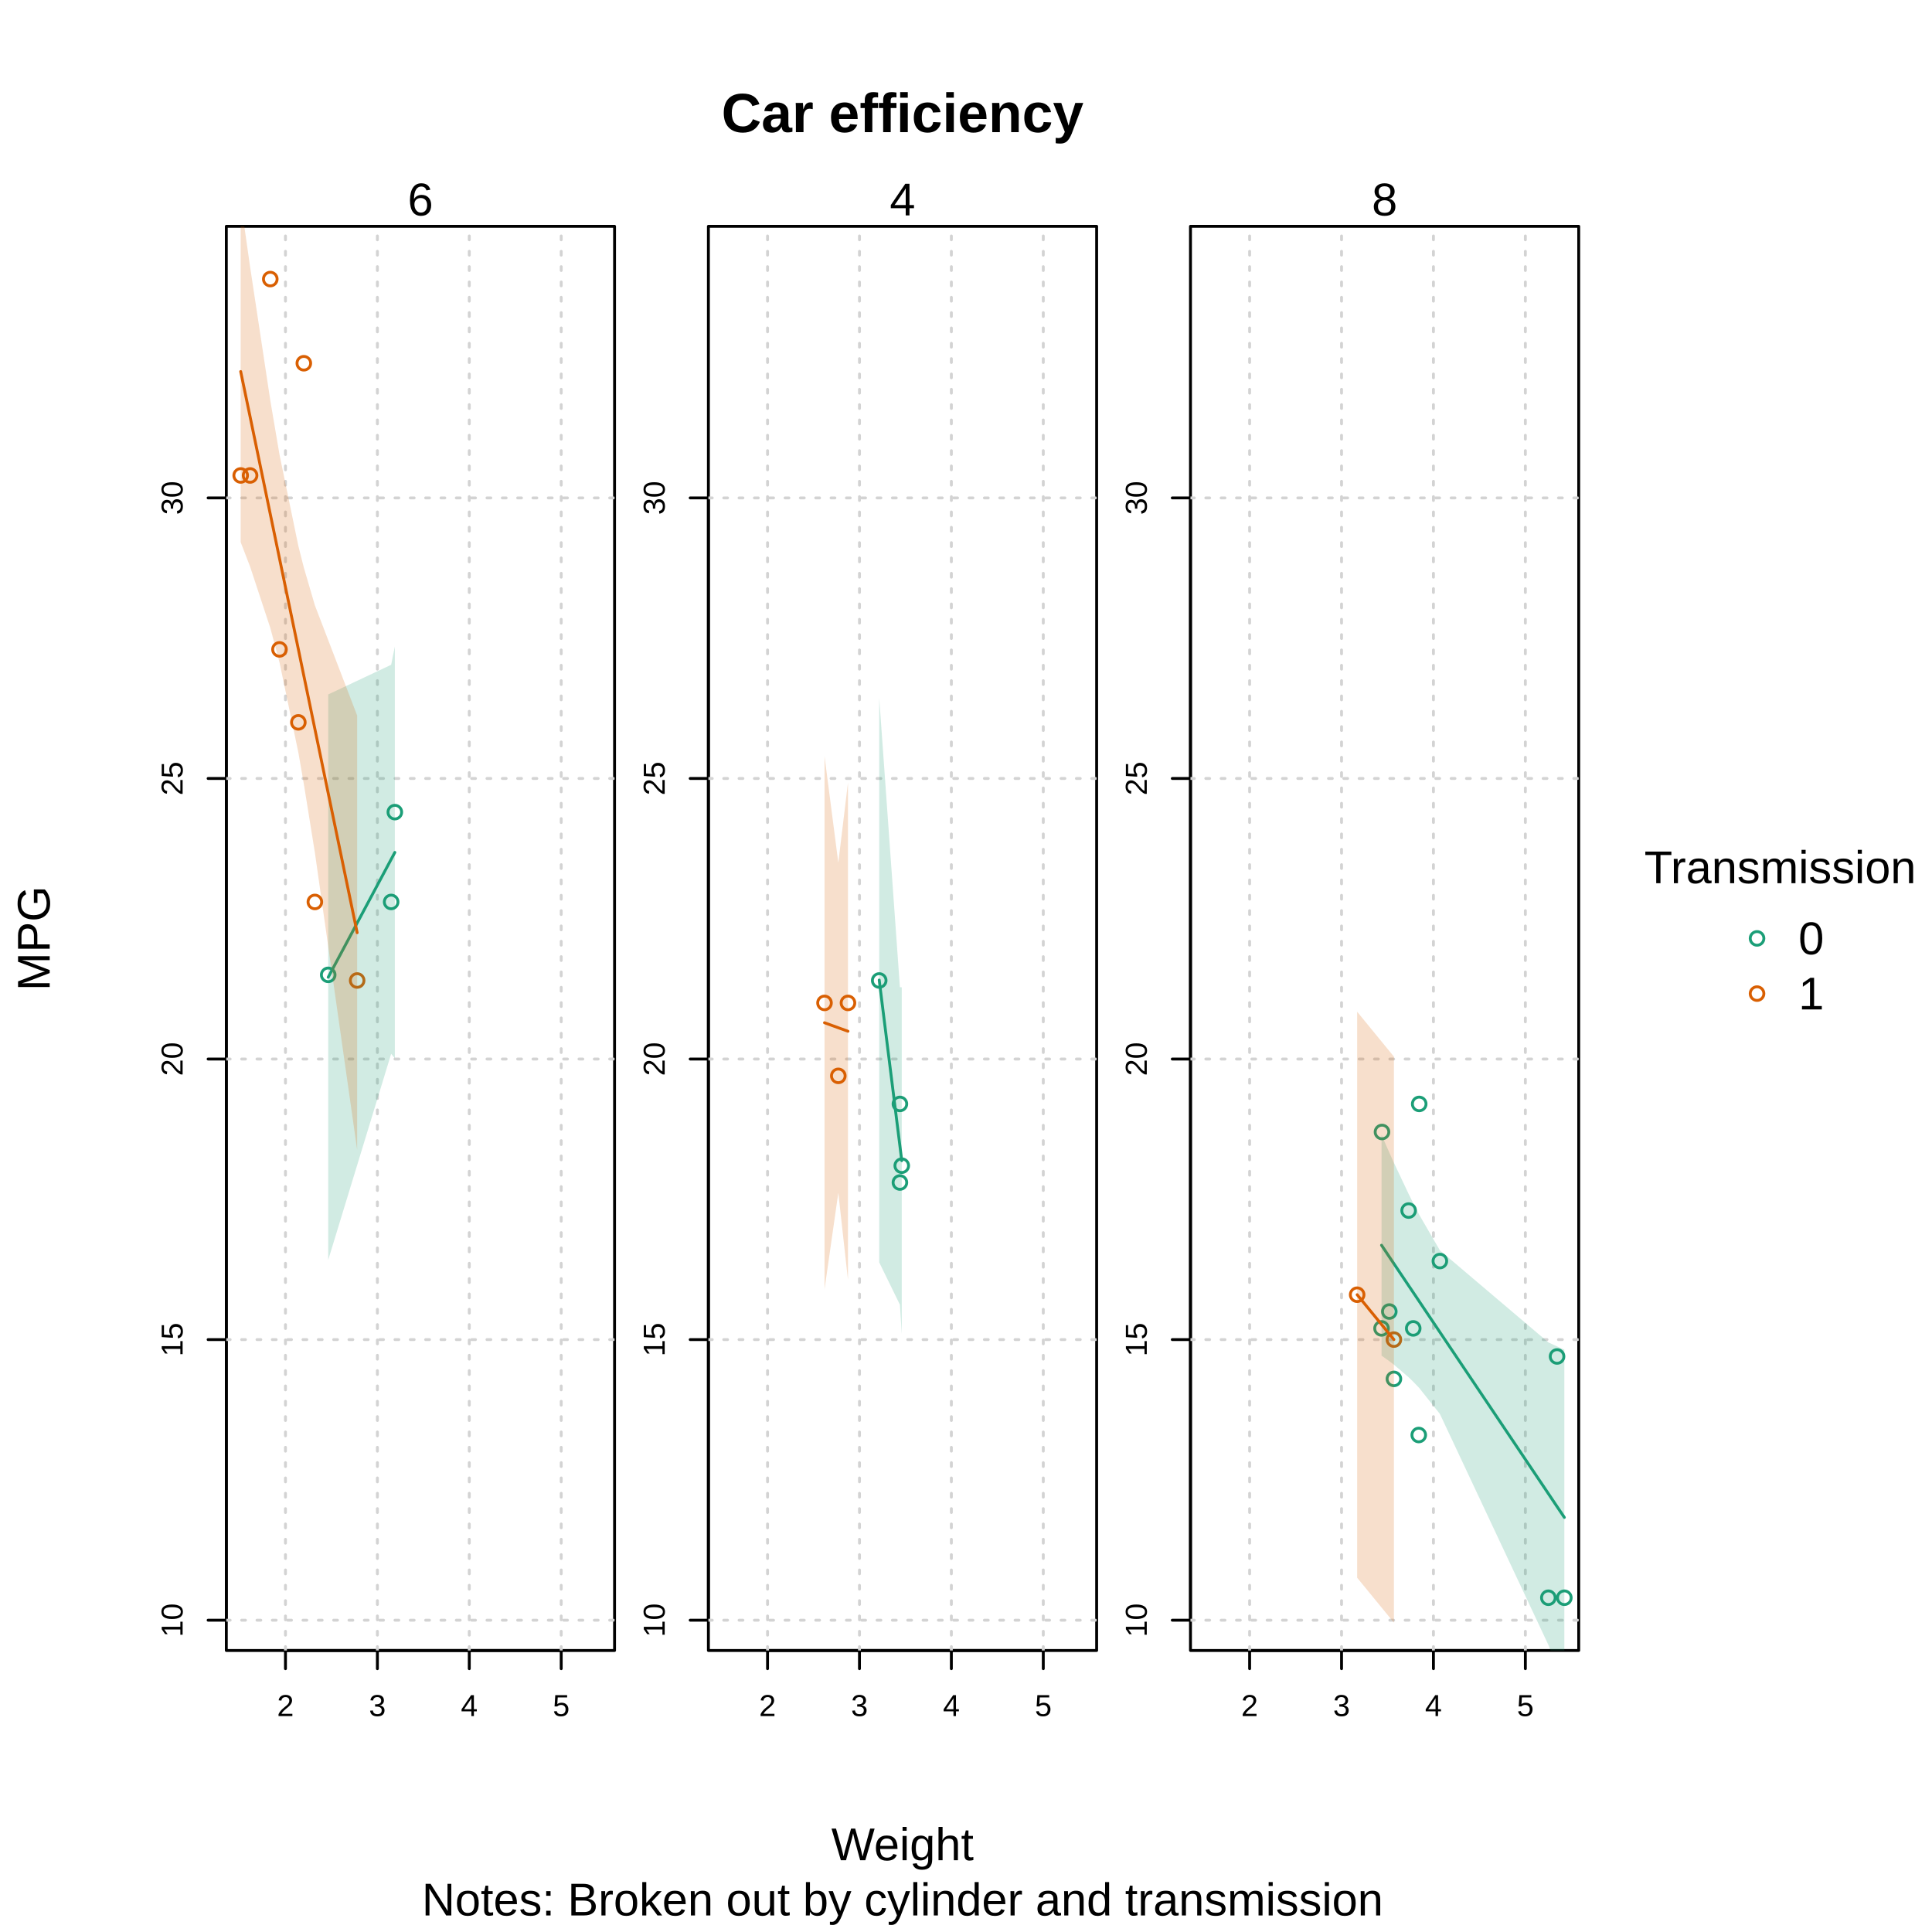
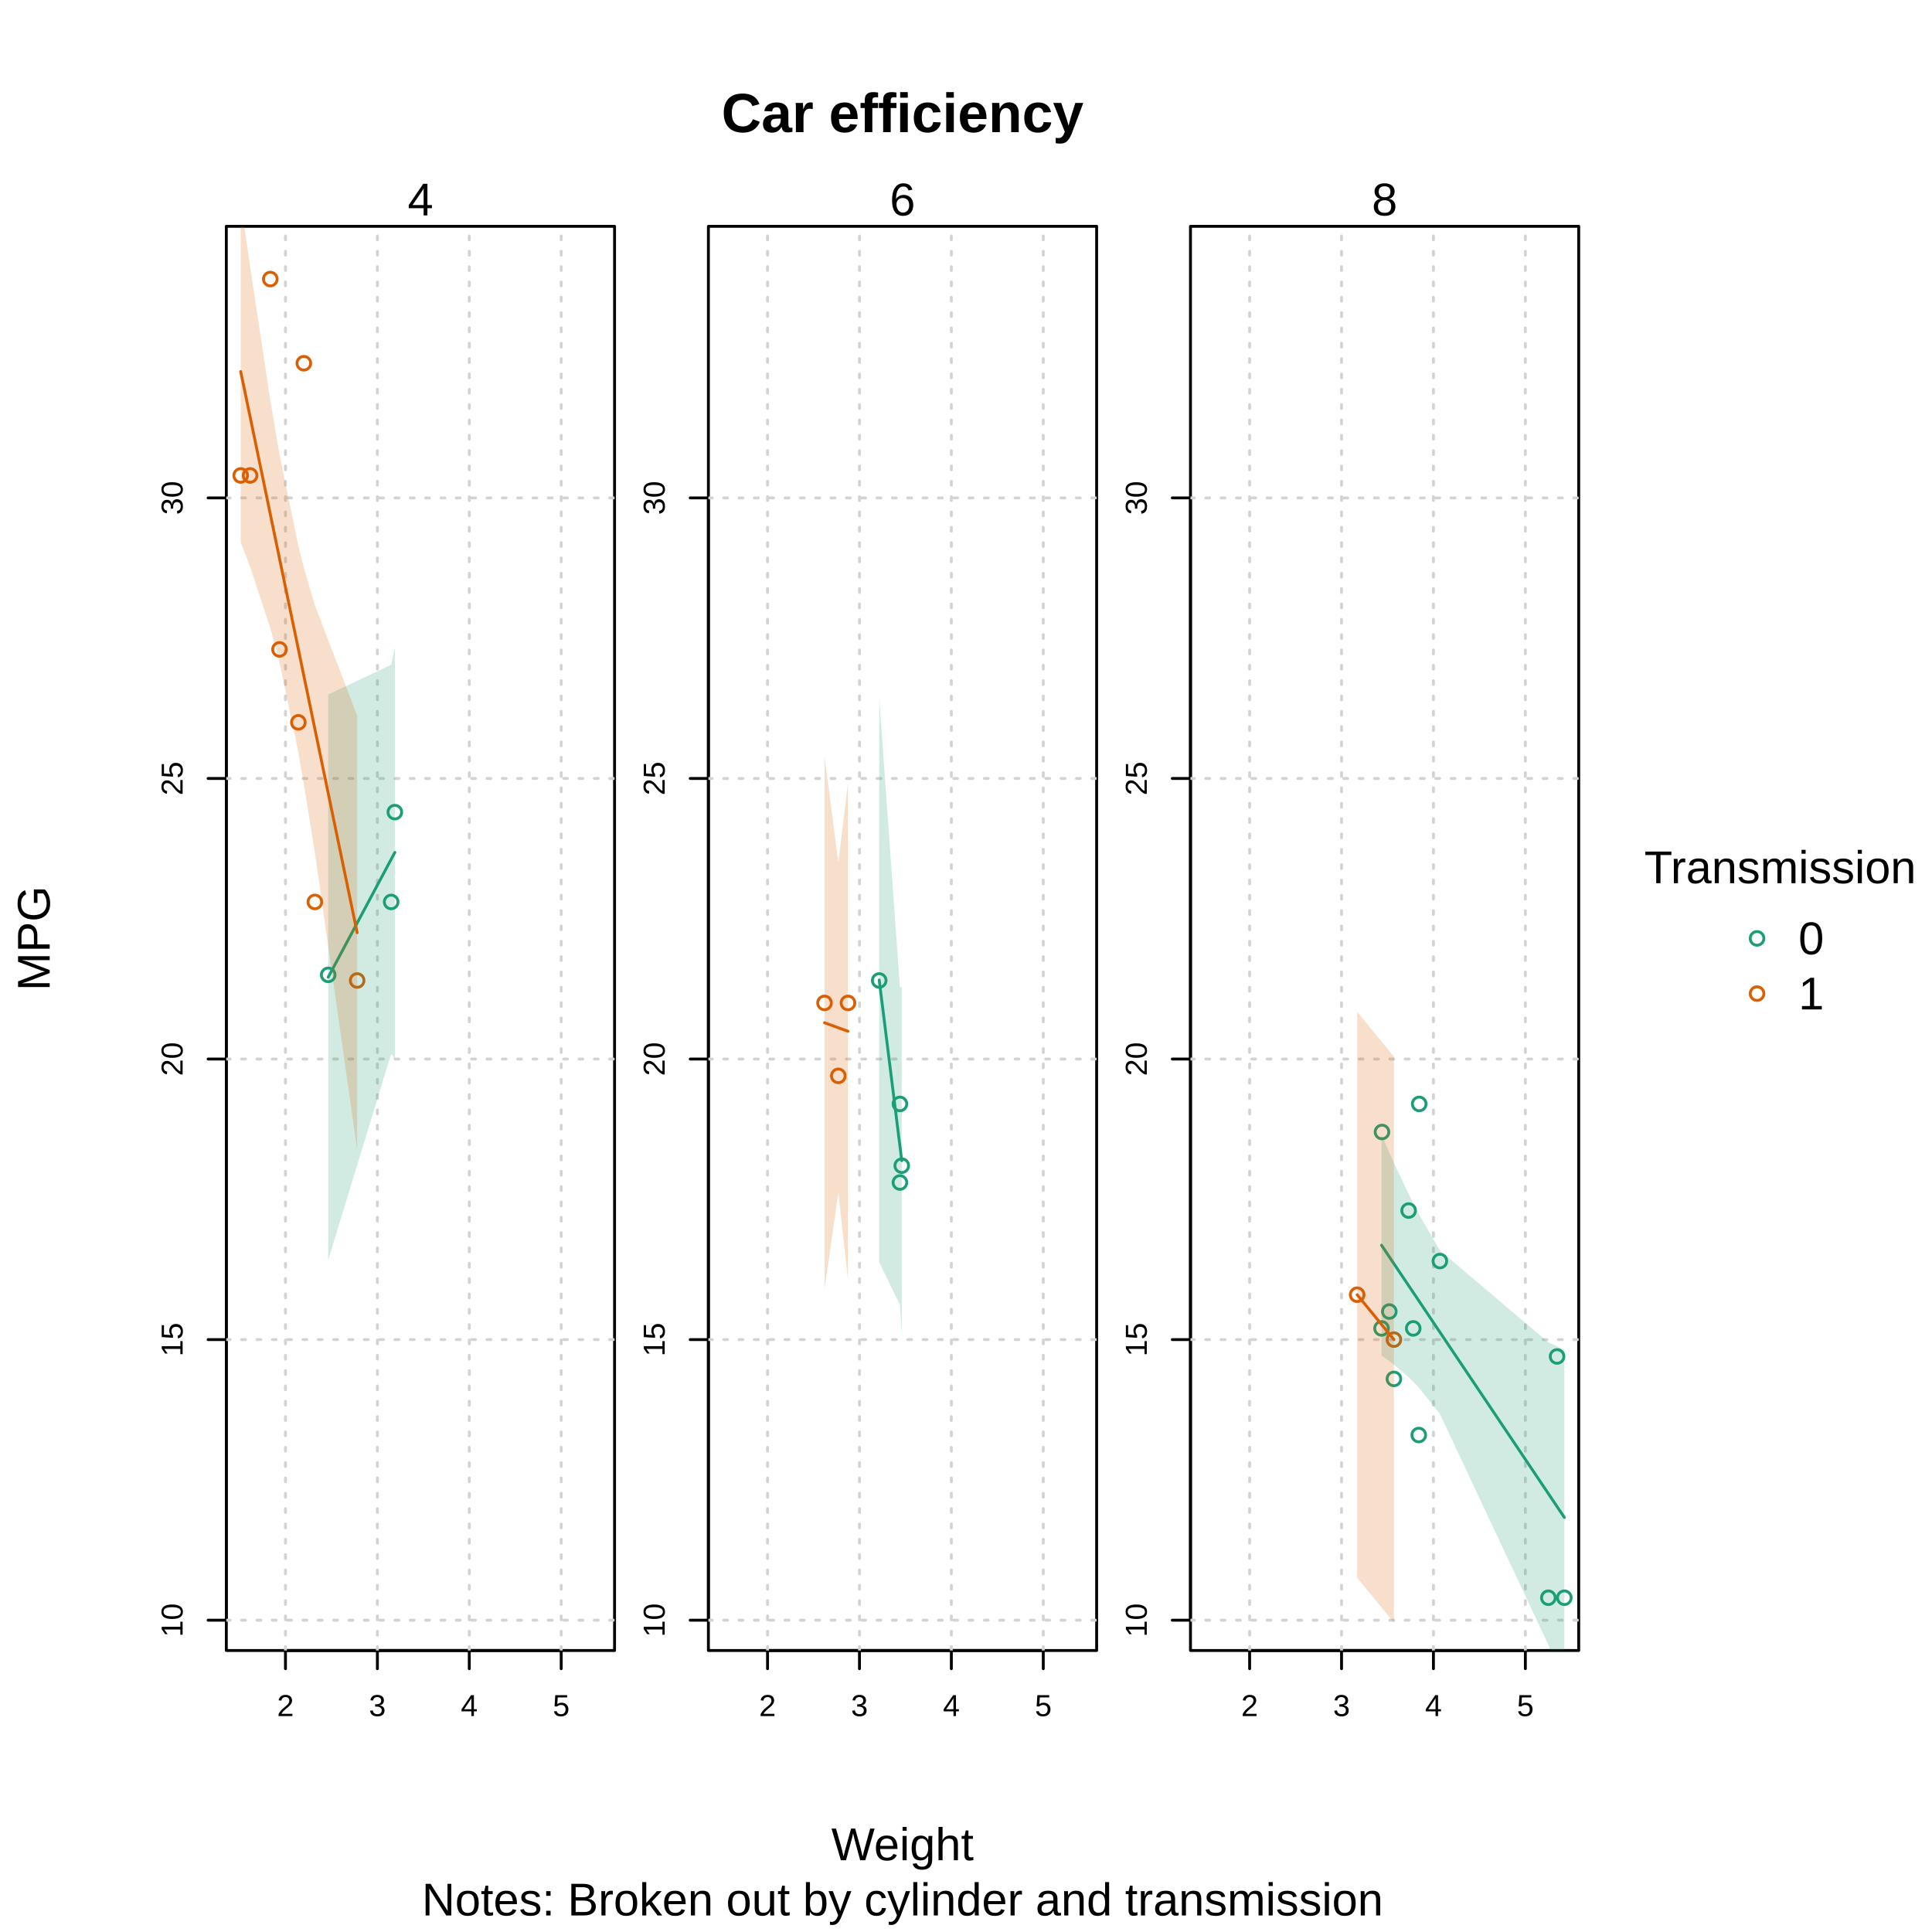
<svg xmlns="http://www.w3.org/2000/svg" class="svglite" width="504.00pt" height="504.00pt" viewBox="0 0 504.00 504.00">
  <defs>
    <style type="text/css">
    .svglite line, .svglite polyline, .svglite polygon, .svglite path, .svglite rect, .svglite circle {
      fill: none;
      stroke: #000000;
      stroke-linecap: round;
      stroke-linejoin: round;
      stroke-miterlimit: 10.00;
    }
    .svglite text {
      white-space: pre;
    }
  </style>
  </defs>
  <rect width="100%" height="100%" style="stroke: none; fill: #FFFFFF;" />
  <defs>
    <clipPath id="cpMC4wMHw1MDQuMDB8MC4wMHw1MDQuMDA=">
      <rect x="0.00" y="0.00" width="504.00" height="504.00" />
    </clipPath>
  </defs>
  <g clip-path="url(#cpMC4wMHw1MDQuMDB8MC4wMHw1MDQuMDA=)">
    <circle cx="458.36" cy="244.80" r="1.78" style="stroke-width: 0.75; stroke: #1B9E77;" />
    <circle cx="458.36" cy="259.20" r="1.78" style="stroke-width: 0.75; stroke: #D95F02;" />
    <text x="464.40" y="230.40" text-anchor="middle" style="font-size: 12.00px; font-family: &quot;Liberation Sans&quot;;" textLength="70.92px" lengthAdjust="spacingAndGlyphs">Transmission</text>
    <text x="469.16" y="248.93" style="font-size: 12.00px; font-family: &quot;Liberation Sans&quot;;" textLength="6.67px" lengthAdjust="spacingAndGlyphs">0</text>
    <text x="469.16" y="263.33" style="font-size: 12.00px; font-family: &quot;Liberation Sans&quot;;" textLength="6.67px" lengthAdjust="spacingAndGlyphs">1</text>
  </g>
  <defs>
    <clipPath id="cpMC4wMHw0MTEuODR8MC4wMHw1MDQuMDA=">
      <rect x="0.00" y="0.00" width="411.84" height="504.00" />
    </clipPath>
  </defs>
  <g clip-path="url(#cpMC4wMHw0MTEuODR8MC4wMHw1MDQuMDA=)">
    <text x="235.44" y="34.47" text-anchor="middle" style="font-size: 14.40px; font-weight: bold; font-family: &quot;Liberation Sans&quot;;" textLength="94.41px" lengthAdjust="spacingAndGlyphs">Car efficiency</text>
    <text x="235.44" y="499.68" text-anchor="middle" style="font-size: 12.00px; font-family: &quot;Liberation Sans&quot;;" textLength="250.83px" lengthAdjust="spacingAndGlyphs">Notes: Broken out by cylinder and transmission</text>
    <text x="235.44" y="485.28" text-anchor="middle" style="font-size: 12.00px; font-family: &quot;Liberation Sans&quot;;" textLength="37.13px" lengthAdjust="spacingAndGlyphs">Weight</text>
    <text transform="translate(12.96,244.80) rotate(-90)" text-anchor="middle" style="font-size: 12.00px; font-family: &quot;Liberation Sans&quot;;" textLength="27.35px" lengthAdjust="spacingAndGlyphs">MPG</text>
  </g>
  <defs>
    <clipPath id="cpNTkuMDR8MTYwLjMyfDU5LjA0fDQzMC41Ng==">
      <rect x="59.04" y="59.04" width="101.28" height="371.52" />
    </clipPath>
  </defs>
  <g clip-path="url(#cpNTkuMDR8MTYwLjMyfDU5LjA0fDQzMC41Ng==)">
</g>
  <g clip-path="url(#cpMC4wMHw1MDQuMDB8MC4wMHw1MDQuMDA=)">
    <line x1="74.47" y1="430.56" x2="146.40" y2="430.56" style="stroke-width: 0.75;" />
    <line x1="74.47" y1="430.56" x2="74.47" y2="435.31" style="stroke-width: 0.75;" />
    <line x1="98.45" y1="430.56" x2="98.45" y2="435.31" style="stroke-width: 0.75;" />
    <line x1="122.42" y1="430.56" x2="122.42" y2="435.31" style="stroke-width: 0.75;" />
    <line x1="146.40" y1="430.56" x2="146.40" y2="435.31" style="stroke-width: 0.75;" />
    <text x="74.47" y="447.67" text-anchor="middle" style="font-size: 7.92px; font-family: &quot;Liberation Sans&quot;;" textLength="4.40px" lengthAdjust="spacingAndGlyphs">2</text>
    <text x="98.45" y="447.67" text-anchor="middle" style="font-size: 7.92px; font-family: &quot;Liberation Sans&quot;;" textLength="4.40px" lengthAdjust="spacingAndGlyphs">3</text>
    <text x="122.42" y="447.67" text-anchor="middle" style="font-size: 7.92px; font-family: &quot;Liberation Sans&quot;;" textLength="4.40px" lengthAdjust="spacingAndGlyphs">4</text>
    <text x="146.40" y="447.67" text-anchor="middle" style="font-size: 7.92px; font-family: &quot;Liberation Sans&quot;;" textLength="4.40px" lengthAdjust="spacingAndGlyphs">5</text>
    <line x1="59.04" y1="422.66" x2="59.04" y2="129.89" style="stroke-width: 0.75;" />
    <line x1="59.04" y1="422.66" x2="54.29" y2="422.66" style="stroke-width: 0.75;" />
    <line x1="59.04" y1="349.46" x2="54.29" y2="349.46" style="stroke-width: 0.75;" />
    <line x1="59.04" y1="276.27" x2="54.29" y2="276.27" style="stroke-width: 0.75;" />
    <line x1="59.04" y1="203.08" x2="54.29" y2="203.08" style="stroke-width: 0.75;" />
    <line x1="59.04" y1="129.89" x2="54.29" y2="129.89" style="stroke-width: 0.75;" />
    <text transform="translate(47.64,422.66) rotate(-90)" text-anchor="middle" style="font-size: 7.92px; font-family: &quot;Liberation Sans&quot;;" textLength="8.80px" lengthAdjust="spacingAndGlyphs">10</text>
    <text transform="translate(47.64,349.46) rotate(-90)" text-anchor="middle" style="font-size: 7.92px; font-family: &quot;Liberation Sans&quot;;" textLength="8.80px" lengthAdjust="spacingAndGlyphs">15</text>
    <text transform="translate(47.64,276.27) rotate(-90)" text-anchor="middle" style="font-size: 7.92px; font-family: &quot;Liberation Sans&quot;;" textLength="8.80px" lengthAdjust="spacingAndGlyphs">20</text>
    <text transform="translate(47.64,203.08) rotate(-90)" text-anchor="middle" style="font-size: 7.92px; font-family: &quot;Liberation Sans&quot;;" textLength="8.80px" lengthAdjust="spacingAndGlyphs">25</text>
    <text transform="translate(47.64,129.89) rotate(-90)" text-anchor="middle" style="font-size: 7.92px; font-family: &quot;Liberation Sans&quot;;" textLength="8.80px" lengthAdjust="spacingAndGlyphs">30</text>
    <polygon points="59.04,430.56 160.32,430.56 160.32,59.04 59.04,59.04 " style="stroke-width: 0.75;" />
  </g>
  <g clip-path="url(#cpNTkuMDR8MTYwLjMyfDU5LjA0fDQzMC41Ng==)">
    <line x1="50.49" y1="430.56" x2="50.49" y2="59.04" style="stroke-width: 0.75; stroke: #D3D3D3; stroke-dasharray: 1.00,3.00;" />
    <line x1="74.47" y1="430.56" x2="74.47" y2="59.04" style="stroke-width: 0.75; stroke: #D3D3D3; stroke-dasharray: 1.00,3.00;" />
    <line x1="98.45" y1="430.56" x2="98.45" y2="59.04" style="stroke-width: 0.75; stroke: #D3D3D3; stroke-dasharray: 1.00,3.00;" />
    <line x1="122.42" y1="430.56" x2="122.42" y2="59.04" style="stroke-width: 0.75; stroke: #D3D3D3; stroke-dasharray: 1.00,3.00;" />
    <line x1="146.40" y1="430.56" x2="146.40" y2="59.04" style="stroke-width: 0.75; stroke: #D3D3D3; stroke-dasharray: 1.00,3.00;" />
    <line x1="170.38" y1="430.56" x2="170.38" y2="59.04" style="stroke-width: 0.75; stroke: #D3D3D3; stroke-dasharray: 1.00,3.00;" />
    <line x1="59.04" y1="495.85" x2="160.32" y2="495.85" style="stroke-width: 0.75; stroke: #D3D3D3; stroke-dasharray: 1.00,3.00;" />
    <line x1="59.04" y1="422.66" x2="160.32" y2="422.66" style="stroke-width: 0.75; stroke: #D3D3D3; stroke-dasharray: 1.00,3.00;" />
    <line x1="59.04" y1="349.46" x2="160.32" y2="349.46" style="stroke-width: 0.75; stroke: #D3D3D3; stroke-dasharray: 1.00,3.00;" />
    <line x1="59.04" y1="276.27" x2="160.32" y2="276.27" style="stroke-width: 0.75; stroke: #D3D3D3; stroke-dasharray: 1.00,3.00;" />
    <line x1="59.04" y1="203.08" x2="160.32" y2="203.08" style="stroke-width: 0.75; stroke: #D3D3D3; stroke-dasharray: 1.00,3.00;" />
    <line x1="59.04" y1="129.89" x2="160.32" y2="129.89" style="stroke-width: 0.75; stroke: #D3D3D3; stroke-dasharray: 1.00,3.00;" />
    <line x1="59.04" y1="56.70" x2="160.32" y2="56.70" style="stroke-width: 0.75; stroke: #D3D3D3; stroke-dasharray: 1.00,3.00;" />
    <line x1="59.04" y1="-16.49" x2="160.32" y2="-16.49" style="stroke-width: 0.75; stroke: #D3D3D3; stroke-dasharray: 1.00,3.00;" />
  </g>
  <g clip-path="url(#cpMC4wMHw1MDQuMDB8MC4wMHw1MDQuMDA=)">
-     <text x="109.68" y="56.19" text-anchor="middle" style="font-size: 12.00px; font-family: &quot;Liberation Sans&quot;;" textLength="6.67px" lengthAdjust="spacingAndGlyphs">6</text>
+     <text x="109.68" y="56.19" text-anchor="middle" style="font-size: 12.00px; font-family: &quot;Liberation Sans&quot;;" textLength="6.67px" lengthAdjust="spacingAndGlyphs">4</text>
  </g>
  <defs>
    <clipPath id="cpMTg0LjgwfDI4Ni4wOHw1OS4wNHw0MzAuNTY=">
      <rect x="184.80" y="59.04" width="101.28" height="371.52" />
    </clipPath>
  </defs>
  <g clip-path="url(#cpMTg0LjgwfDI4Ni4wOHw1OS4wNHw0MzAuNTY=)">
</g>
  <g clip-path="url(#cpMC4wMHw1MDQuMDB8MC4wMHw1MDQuMDA=)">
    <line x1="200.23" y1="430.56" x2="272.16" y2="430.56" style="stroke-width: 0.75;" />
    <line x1="200.23" y1="430.56" x2="200.23" y2="435.31" style="stroke-width: 0.75;" />
    <line x1="224.21" y1="430.56" x2="224.21" y2="435.31" style="stroke-width: 0.75;" />
    <line x1="248.18" y1="430.56" x2="248.18" y2="435.31" style="stroke-width: 0.75;" />
    <line x1="272.16" y1="430.56" x2="272.16" y2="435.31" style="stroke-width: 0.75;" />
    <text x="200.23" y="447.67" text-anchor="middle" style="font-size: 7.92px; font-family: &quot;Liberation Sans&quot;;" textLength="4.40px" lengthAdjust="spacingAndGlyphs">2</text>
    <text x="224.21" y="447.67" text-anchor="middle" style="font-size: 7.92px; font-family: &quot;Liberation Sans&quot;;" textLength="4.40px" lengthAdjust="spacingAndGlyphs">3</text>
    <text x="248.18" y="447.67" text-anchor="middle" style="font-size: 7.92px; font-family: &quot;Liberation Sans&quot;;" textLength="4.40px" lengthAdjust="spacingAndGlyphs">4</text>
    <text x="272.16" y="447.67" text-anchor="middle" style="font-size: 7.92px; font-family: &quot;Liberation Sans&quot;;" textLength="4.40px" lengthAdjust="spacingAndGlyphs">5</text>
    <line x1="184.80" y1="422.66" x2="184.80" y2="129.89" style="stroke-width: 0.75;" />
    <line x1="184.80" y1="422.66" x2="180.05" y2="422.66" style="stroke-width: 0.75;" />
    <line x1="184.80" y1="349.46" x2="180.05" y2="349.46" style="stroke-width: 0.75;" />
    <line x1="184.80" y1="276.27" x2="180.05" y2="276.27" style="stroke-width: 0.75;" />
    <line x1="184.80" y1="203.08" x2="180.05" y2="203.08" style="stroke-width: 0.75;" />
    <line x1="184.80" y1="129.89" x2="180.05" y2="129.89" style="stroke-width: 0.75;" />
    <text transform="translate(173.40,422.66) rotate(-90)" text-anchor="middle" style="font-size: 7.92px; font-family: &quot;Liberation Sans&quot;;" textLength="8.80px" lengthAdjust="spacingAndGlyphs">10</text>
    <text transform="translate(173.40,349.46) rotate(-90)" text-anchor="middle" style="font-size: 7.92px; font-family: &quot;Liberation Sans&quot;;" textLength="8.80px" lengthAdjust="spacingAndGlyphs">15</text>
    <text transform="translate(173.40,276.27) rotate(-90)" text-anchor="middle" style="font-size: 7.92px; font-family: &quot;Liberation Sans&quot;;" textLength="8.80px" lengthAdjust="spacingAndGlyphs">20</text>
    <text transform="translate(173.40,203.08) rotate(-90)" text-anchor="middle" style="font-size: 7.92px; font-family: &quot;Liberation Sans&quot;;" textLength="8.80px" lengthAdjust="spacingAndGlyphs">25</text>
    <text transform="translate(173.40,129.89) rotate(-90)" text-anchor="middle" style="font-size: 7.92px; font-family: &quot;Liberation Sans&quot;;" textLength="8.80px" lengthAdjust="spacingAndGlyphs">30</text>
    <polygon points="184.80,430.56 286.08,430.56 286.08,59.04 184.80,59.04 " style="stroke-width: 0.75;" />
  </g>
  <g clip-path="url(#cpMTg0LjgwfDI4Ni4wOHw1OS4wNHw0MzAuNTY=)">
    <line x1="176.25" y1="430.56" x2="176.25" y2="59.04" style="stroke-width: 0.75; stroke: #D3D3D3; stroke-dasharray: 1.00,3.00;" />
    <line x1="200.23" y1="430.56" x2="200.23" y2="59.04" style="stroke-width: 0.75; stroke: #D3D3D3; stroke-dasharray: 1.00,3.00;" />
    <line x1="224.21" y1="430.56" x2="224.21" y2="59.04" style="stroke-width: 0.75; stroke: #D3D3D3; stroke-dasharray: 1.00,3.00;" />
    <line x1="248.18" y1="430.56" x2="248.18" y2="59.04" style="stroke-width: 0.75; stroke: #D3D3D3; stroke-dasharray: 1.00,3.00;" />
    <line x1="272.16" y1="430.56" x2="272.16" y2="59.04" style="stroke-width: 0.75; stroke: #D3D3D3; stroke-dasharray: 1.00,3.00;" />
    <line x1="296.14" y1="430.56" x2="296.14" y2="59.04" style="stroke-width: 0.75; stroke: #D3D3D3; stroke-dasharray: 1.00,3.00;" />
    <line x1="184.80" y1="495.85" x2="286.08" y2="495.85" style="stroke-width: 0.75; stroke: #D3D3D3; stroke-dasharray: 1.00,3.00;" />
    <line x1="184.80" y1="422.66" x2="286.08" y2="422.66" style="stroke-width: 0.75; stroke: #D3D3D3; stroke-dasharray: 1.00,3.00;" />
    <line x1="184.80" y1="349.46" x2="286.08" y2="349.46" style="stroke-width: 0.75; stroke: #D3D3D3; stroke-dasharray: 1.00,3.00;" />
    <line x1="184.80" y1="276.27" x2="286.08" y2="276.27" style="stroke-width: 0.75; stroke: #D3D3D3; stroke-dasharray: 1.00,3.00;" />
    <line x1="184.80" y1="203.08" x2="286.08" y2="203.08" style="stroke-width: 0.75; stroke: #D3D3D3; stroke-dasharray: 1.00,3.00;" />
    <line x1="184.80" y1="129.89" x2="286.08" y2="129.89" style="stroke-width: 0.75; stroke: #D3D3D3; stroke-dasharray: 1.00,3.00;" />
    <line x1="184.80" y1="56.70" x2="286.08" y2="56.70" style="stroke-width: 0.75; stroke: #D3D3D3; stroke-dasharray: 1.00,3.00;" />
    <line x1="184.80" y1="-16.49" x2="286.08" y2="-16.49" style="stroke-width: 0.75; stroke: #D3D3D3; stroke-dasharray: 1.00,3.00;" />
  </g>
  <g clip-path="url(#cpMC4wMHw1MDQuMDB8MC4wMHw1MDQuMDA=)">
-     <text x="235.44" y="56.19" text-anchor="middle" style="font-size: 12.00px; font-family: &quot;Liberation Sans&quot;;" textLength="6.67px" lengthAdjust="spacingAndGlyphs">4</text>
+     <text x="235.44" y="56.19" text-anchor="middle" style="font-size: 12.00px; font-family: &quot;Liberation Sans&quot;;" textLength="6.67px" lengthAdjust="spacingAndGlyphs">6</text>
  </g>
  <defs>
    <clipPath id="cpMzEwLjU2fDQxMS44NHw1OS4wNHw0MzAuNTY=">
      <rect x="310.56" y="59.04" width="101.28" height="371.52" />
    </clipPath>
  </defs>
  <g clip-path="url(#cpMzEwLjU2fDQxMS44NHw1OS4wNHw0MzAuNTY=)">
</g>
  <g clip-path="url(#cpMC4wMHw1MDQuMDB8MC4wMHw1MDQuMDA=)">
    <line x1="325.99" y1="430.56" x2="397.92" y2="430.56" style="stroke-width: 0.75;" />
    <line x1="325.99" y1="430.56" x2="325.99" y2="435.31" style="stroke-width: 0.75;" />
    <line x1="349.97" y1="430.56" x2="349.97" y2="435.31" style="stroke-width: 0.75;" />
    <line x1="373.94" y1="430.56" x2="373.94" y2="435.31" style="stroke-width: 0.75;" />
    <line x1="397.92" y1="430.56" x2="397.92" y2="435.31" style="stroke-width: 0.75;" />
    <text x="325.99" y="447.67" text-anchor="middle" style="font-size: 7.92px; font-family: &quot;Liberation Sans&quot;;" textLength="4.40px" lengthAdjust="spacingAndGlyphs">2</text>
    <text x="349.97" y="447.67" text-anchor="middle" style="font-size: 7.92px; font-family: &quot;Liberation Sans&quot;;" textLength="4.40px" lengthAdjust="spacingAndGlyphs">3</text>
    <text x="373.94" y="447.67" text-anchor="middle" style="font-size: 7.92px; font-family: &quot;Liberation Sans&quot;;" textLength="4.40px" lengthAdjust="spacingAndGlyphs">4</text>
    <text x="397.92" y="447.67" text-anchor="middle" style="font-size: 7.92px; font-family: &quot;Liberation Sans&quot;;" textLength="4.40px" lengthAdjust="spacingAndGlyphs">5</text>
    <line x1="310.56" y1="422.66" x2="310.56" y2="129.89" style="stroke-width: 0.75;" />
    <line x1="310.56" y1="422.66" x2="305.81" y2="422.66" style="stroke-width: 0.75;" />
    <line x1="310.56" y1="349.46" x2="305.81" y2="349.46" style="stroke-width: 0.75;" />
    <line x1="310.56" y1="276.27" x2="305.81" y2="276.27" style="stroke-width: 0.75;" />
    <line x1="310.56" y1="203.08" x2="305.81" y2="203.08" style="stroke-width: 0.75;" />
    <line x1="310.56" y1="129.89" x2="305.81" y2="129.89" style="stroke-width: 0.75;" />
    <text transform="translate(299.16,422.66) rotate(-90)" text-anchor="middle" style="font-size: 7.92px; font-family: &quot;Liberation Sans&quot;;" textLength="8.80px" lengthAdjust="spacingAndGlyphs">10</text>
    <text transform="translate(299.16,349.46) rotate(-90)" text-anchor="middle" style="font-size: 7.92px; font-family: &quot;Liberation Sans&quot;;" textLength="8.80px" lengthAdjust="spacingAndGlyphs">15</text>
    <text transform="translate(299.16,276.27) rotate(-90)" text-anchor="middle" style="font-size: 7.92px; font-family: &quot;Liberation Sans&quot;;" textLength="8.80px" lengthAdjust="spacingAndGlyphs">20</text>
    <text transform="translate(299.16,203.08) rotate(-90)" text-anchor="middle" style="font-size: 7.92px; font-family: &quot;Liberation Sans&quot;;" textLength="8.80px" lengthAdjust="spacingAndGlyphs">25</text>
    <text transform="translate(299.16,129.89) rotate(-90)" text-anchor="middle" style="font-size: 7.92px; font-family: &quot;Liberation Sans&quot;;" textLength="8.80px" lengthAdjust="spacingAndGlyphs">30</text>
    <polygon points="310.56,430.56 411.84,430.56 411.84,59.04 310.56,59.04 " style="stroke-width: 0.75;" />
  </g>
  <g clip-path="url(#cpMzEwLjU2fDQxMS44NHw1OS4wNHw0MzAuNTY=)">
    <line x1="302.01" y1="430.56" x2="302.01" y2="59.04" style="stroke-width: 0.75; stroke: #D3D3D3; stroke-dasharray: 1.00,3.00;" />
    <line x1="325.99" y1="430.56" x2="325.99" y2="59.04" style="stroke-width: 0.75; stroke: #D3D3D3; stroke-dasharray: 1.00,3.00;" />
    <line x1="349.97" y1="430.56" x2="349.97" y2="59.04" style="stroke-width: 0.75; stroke: #D3D3D3; stroke-dasharray: 1.00,3.00;" />
    <line x1="373.94" y1="430.56" x2="373.94" y2="59.04" style="stroke-width: 0.75; stroke: #D3D3D3; stroke-dasharray: 1.00,3.00;" />
    <line x1="397.92" y1="430.56" x2="397.92" y2="59.04" style="stroke-width: 0.75; stroke: #D3D3D3; stroke-dasharray: 1.00,3.00;" />
    <line x1="421.90" y1="430.56" x2="421.90" y2="59.04" style="stroke-width: 0.75; stroke: #D3D3D3; stroke-dasharray: 1.00,3.00;" />
    <line x1="310.56" y1="495.85" x2="411.84" y2="495.85" style="stroke-width: 0.75; stroke: #D3D3D3; stroke-dasharray: 1.00,3.00;" />
    <line x1="310.56" y1="422.66" x2="411.84" y2="422.66" style="stroke-width: 0.75; stroke: #D3D3D3; stroke-dasharray: 1.00,3.00;" />
    <line x1="310.56" y1="349.46" x2="411.84" y2="349.46" style="stroke-width: 0.75; stroke: #D3D3D3; stroke-dasharray: 1.00,3.00;" />
    <line x1="310.56" y1="276.27" x2="411.84" y2="276.27" style="stroke-width: 0.75; stroke: #D3D3D3; stroke-dasharray: 1.00,3.00;" />
    <line x1="310.56" y1="203.08" x2="411.84" y2="203.08" style="stroke-width: 0.75; stroke: #D3D3D3; stroke-dasharray: 1.00,3.00;" />
    <line x1="310.56" y1="129.89" x2="411.84" y2="129.89" style="stroke-width: 0.75; stroke: #D3D3D3; stroke-dasharray: 1.00,3.00;" />
    <line x1="310.56" y1="56.70" x2="411.84" y2="56.70" style="stroke-width: 0.75; stroke: #D3D3D3; stroke-dasharray: 1.00,3.00;" />
    <line x1="310.56" y1="-16.49" x2="411.84" y2="-16.49" style="stroke-width: 0.75; stroke: #D3D3D3; stroke-dasharray: 1.00,3.00;" />
  </g>
  <g clip-path="url(#cpMC4wMHw1MDQuMDB8MC4wMHw1MDQuMDA=)">
    <text x="361.20" y="56.19" text-anchor="middle" style="font-size: 12.00px; font-family: &quot;Liberation Sans&quot;;" textLength="6.67px" lengthAdjust="spacingAndGlyphs">8</text>
  </g>
  <g clip-path="url(#cpNTkuMDR8MTYwLjMyfDU5LjA0fDQzMC41Ng==)">
    <circle cx="103.00" cy="211.86" r="1.78" style="stroke-width: 0.75; stroke: #1B9E77;" />
    <circle cx="102.04" cy="235.29" r="1.78" style="stroke-width: 0.75; stroke: #1B9E77;" />
    <circle cx="85.62" cy="254.31" r="1.78" style="stroke-width: 0.75; stroke: #1B9E77;" />
  </g>
  <g clip-path="url(#cpMTg0LjgwfDI4Ni4wOHw1OS4wNHw0MzAuNTY=)">
    <circle cx="229.36" cy="255.78" r="1.78" style="stroke-width: 0.75; stroke: #1B9E77;" />
    <circle cx="235.24" cy="304.09" r="1.78" style="stroke-width: 0.75; stroke: #1B9E77;" />
    <circle cx="234.76" cy="287.98" r="1.78" style="stroke-width: 0.75; stroke: #1B9E77;" />
    <circle cx="234.76" cy="308.48" r="1.78" style="stroke-width: 0.75; stroke: #1B9E77;" />
  </g>
  <g clip-path="url(#cpMzEwLjU2fDQxMS44NHw1OS4wNHw0MzAuNTY=)">
    <circle cx="360.52" cy="295.30" r="1.78" style="stroke-width: 0.75; stroke: #1B9E77;" />
    <circle cx="363.63" cy="359.71" r="1.78" style="stroke-width: 0.75; stroke: #1B9E77;" />
    <circle cx="375.62" cy="328.97" r="1.78" style="stroke-width: 0.75; stroke: #1B9E77;" />
    <circle cx="367.47" cy="315.80" r="1.78" style="stroke-width: 0.75; stroke: #1B9E77;" />
    <circle cx="368.67" cy="346.54" r="1.78" style="stroke-width: 0.75; stroke: #1B9E77;" />
    <circle cx="403.92" cy="416.80" r="1.78" style="stroke-width: 0.75; stroke: #1B9E77;" />
    <circle cx="408.09" cy="416.80" r="1.78" style="stroke-width: 0.75; stroke: #1B9E77;" />
    <circle cx="406.19" cy="353.86" r="1.78" style="stroke-width: 0.75; stroke: #1B9E77;" />
    <circle cx="362.43" cy="342.14" r="1.78" style="stroke-width: 0.75; stroke: #1B9E77;" />
    <circle cx="360.40" cy="346.54" r="1.78" style="stroke-width: 0.75; stroke: #1B9E77;" />
    <circle cx="370.11" cy="374.35" r="1.78" style="stroke-width: 0.75; stroke: #1B9E77;" />
    <circle cx="370.23" cy="287.98" r="1.78" style="stroke-width: 0.75; stroke: #1B9E77;" />
  </g>
  <g clip-path="url(#cpNTkuMDR8MTYwLjMyfDU5LjA0fDQzMC41Ng==)">
    <circle cx="82.14" cy="235.29" r="1.78" style="stroke-width: 0.75; stroke: #D95F02;" />
    <circle cx="79.26" cy="94.76" r="1.78" style="stroke-width: 0.75; stroke: #D95F02;" />
    <circle cx="65.24" cy="124.03" r="1.78" style="stroke-width: 0.75; stroke: #D95F02;" />
    <circle cx="70.51" cy="72.80" r="1.78" style="stroke-width: 0.75; stroke: #D95F02;" />
    <circle cx="72.91" cy="169.41" r="1.78" style="stroke-width: 0.75; stroke: #D95F02;" />
    <circle cx="77.83" cy="188.44" r="1.78" style="stroke-width: 0.75; stroke: #D95F02;" />
    <circle cx="62.79" cy="124.03" r="1.78" style="stroke-width: 0.75; stroke: #D95F02;" />
    <circle cx="93.17" cy="255.78" r="1.78" style="stroke-width: 0.75; stroke: #D95F02;" />
  </g>
  <g clip-path="url(#cpMTg0LjgwfDI4Ni4wOHw1OS4wNHw0MzAuNTY=)">
    <circle cx="215.09" cy="261.63" r="1.78" style="stroke-width: 0.75; stroke: #D95F02;" />
    <circle cx="221.21" cy="261.63" r="1.78" style="stroke-width: 0.75; stroke: #D95F02;" />
    <circle cx="218.69" cy="280.66" r="1.78" style="stroke-width: 0.75; stroke: #D95F02;" />
  </g>
  <g clip-path="url(#cpMzEwLjU2fDQxMS44NHw1OS4wNHw0MzAuNTY=)">
    <circle cx="354.04" cy="337.75" r="1.78" style="stroke-width: 0.75; stroke: #D95F02;" />
    <circle cx="363.63" cy="349.46" r="1.78" style="stroke-width: 0.75; stroke: #D95F02;" />
  </g>
  <defs>
    <clipPath id="cpMTI5Ljk1fDM1Mi42N3wxMDguMTN8MzM3Ljgz">
      <rect x="129.95" y="108.13" width="222.72" height="229.70" />
    </clipPath>
  </defs>
  <g clip-path="url(#cpMTI5Ljk1fDM1Mi42N3wxMDguMTN8MzM3Ljgz)">
</g>
  <defs>
    <clipPath id="cpMzQ4LjI0fDQ5MS43NnwyNi42NHw0OTEuNzY=">
      <rect x="348.24" y="26.64" width="143.52" height="465.12" />
    </clipPath>
  </defs>
  <g clip-path="url(#cpMzQ4LjI0fDQ5MS43NnwyNi42NHw0OTEuNzY=)">
</g>
  <g clip-path="url(#cpNTkuMDR8MTYwLjMyfDU5LjA0fDQzMC41Ng==)">
    <polygon points="85.62,328.69 102.04,274.91 103.00,276.07 103.00,168.67 102.04,173.42 85.62,181.16 " style="stroke-width: 0.75; stroke: none; fill: #1B9E77; fill-opacity: 0.20;" />
    <polyline points="85.62,254.93 102.04,224.17 103.00,222.37 " style="stroke-width: 0.75; stroke: #1B9E77;" />
  </g>
  <g clip-path="url(#cpMTg0LjgwfDI4Ni4wOHw1OS4wNHw0MzAuNTY=)">
    <polygon points="229.36,329.31 234.76,340.36 234.76,340.36 235.24,348.01 235.24,257.56 234.76,257.52 234.76,257.52 229.36,182.02 " style="stroke-width: 0.75; stroke: none; fill: #1B9E77; fill-opacity: 0.20;" />
    <polyline points="229.36,255.66 234.76,298.94 234.76,298.94 235.24,302.78 " style="stroke-width: 0.75; stroke: #1B9E77;" />
  </g>
  <g clip-path="url(#cpMzEwLjU2fDQxMS44NHw1OS4wNHw0MzAuNTY=)">
    <polygon points="360.40,353.65 360.52,353.73 362.43,355.09 363.63,356.00 367.47,359.29 368.67,360.45 370.11,361.95 370.23,362.08 375.62,368.85 403.92,429.09 406.19,434.83 408.09,439.63 408.09,352.08 406.19,351.24 403.92,350.19 375.62,326.18 370.23,316.89 370.11,316.66 368.67,313.87 367.47,311.47 363.63,303.33 362.43,300.67 360.52,296.31 360.40,296.04 " style="stroke-width: 0.75; stroke: none; fill: #1B9E77; fill-opacity: 0.20;" />
    <polyline points="360.40,324.84 360.52,325.02 362.43,327.88 363.63,329.66 367.47,335.38 368.67,337.16 370.11,339.30 370.23,339.48 375.62,347.52 403.92,389.64 406.19,393.03 408.09,395.85 " style="stroke-width: 0.75; stroke: #1B9E77;" />
  </g>
  <g clip-path="url(#cpNTkuMDR8MTYwLjMyfDU5LjA0fDQzMC41Ng==)">
    <polygon points="62.79,141.45 65.24,147.81 70.51,163.80 72.91,172.78 77.83,196.30 79.26,204.52 82.14,222.40 93.17,299.97 93.17,186.65 82.14,157.91 79.26,148.06 77.83,142.42 72.91,118.57 70.51,104.44 65.24,69.60 62.79,52.39 " style="stroke-width: 0.75; stroke: none; fill: #D95F02; fill-opacity: 0.20;" />
    <polyline points="62.79,96.92 65.24,108.70 70.51,134.12 72.91,145.68 77.83,169.36 79.26,176.29 82.14,190.16 93.17,243.31 " style="stroke-width: 0.75; stroke: #D95F02;" />
  </g>
  <g clip-path="url(#cpMTg0LjgwfDI4Ni4wOHw1OS4wNHw0MzAuNTY=)">
    <polygon points="215.09,336.38 218.69,311.17 221.21,333.87 221.21,204.17 218.69,225.05 215.09,197.23 " style="stroke-width: 0.75; stroke: none; fill: #D95F02; fill-opacity: 0.20;" />
    <polyline points="215.09,266.80 218.69,268.11 221.21,269.02 " style="stroke-width: 0.75; stroke: #D95F02;" />
  </g>
  <g clip-path="url(#cpMzEwLjU2fDQxMS44NHw1OS4wNHw0MzAuNTY=)">
    <polygon points="354.04,411.58 363.63,423.29 363.63,275.64 354.04,263.93 " style="stroke-width: 0.75; stroke: none; fill: #D95F02; fill-opacity: 0.20;" />
    <polyline points="354.04,337.75 363.63,349.46 " style="stroke-width: 0.75; stroke: #D95F02;" />
  </g>
  <defs>
    <clipPath id="cpMTA1Ljg0fDM5My44NHw5MS40NHwzNjkuMzY=">
      <rect x="105.84" y="91.44" width="288.00" height="277.92" />
    </clipPath>
  </defs>
  <g clip-path="url(#cpMTA1Ljg0fDM5My44NHw5MS40NHwzNjkuMzY=)">
</g>
</svg>
